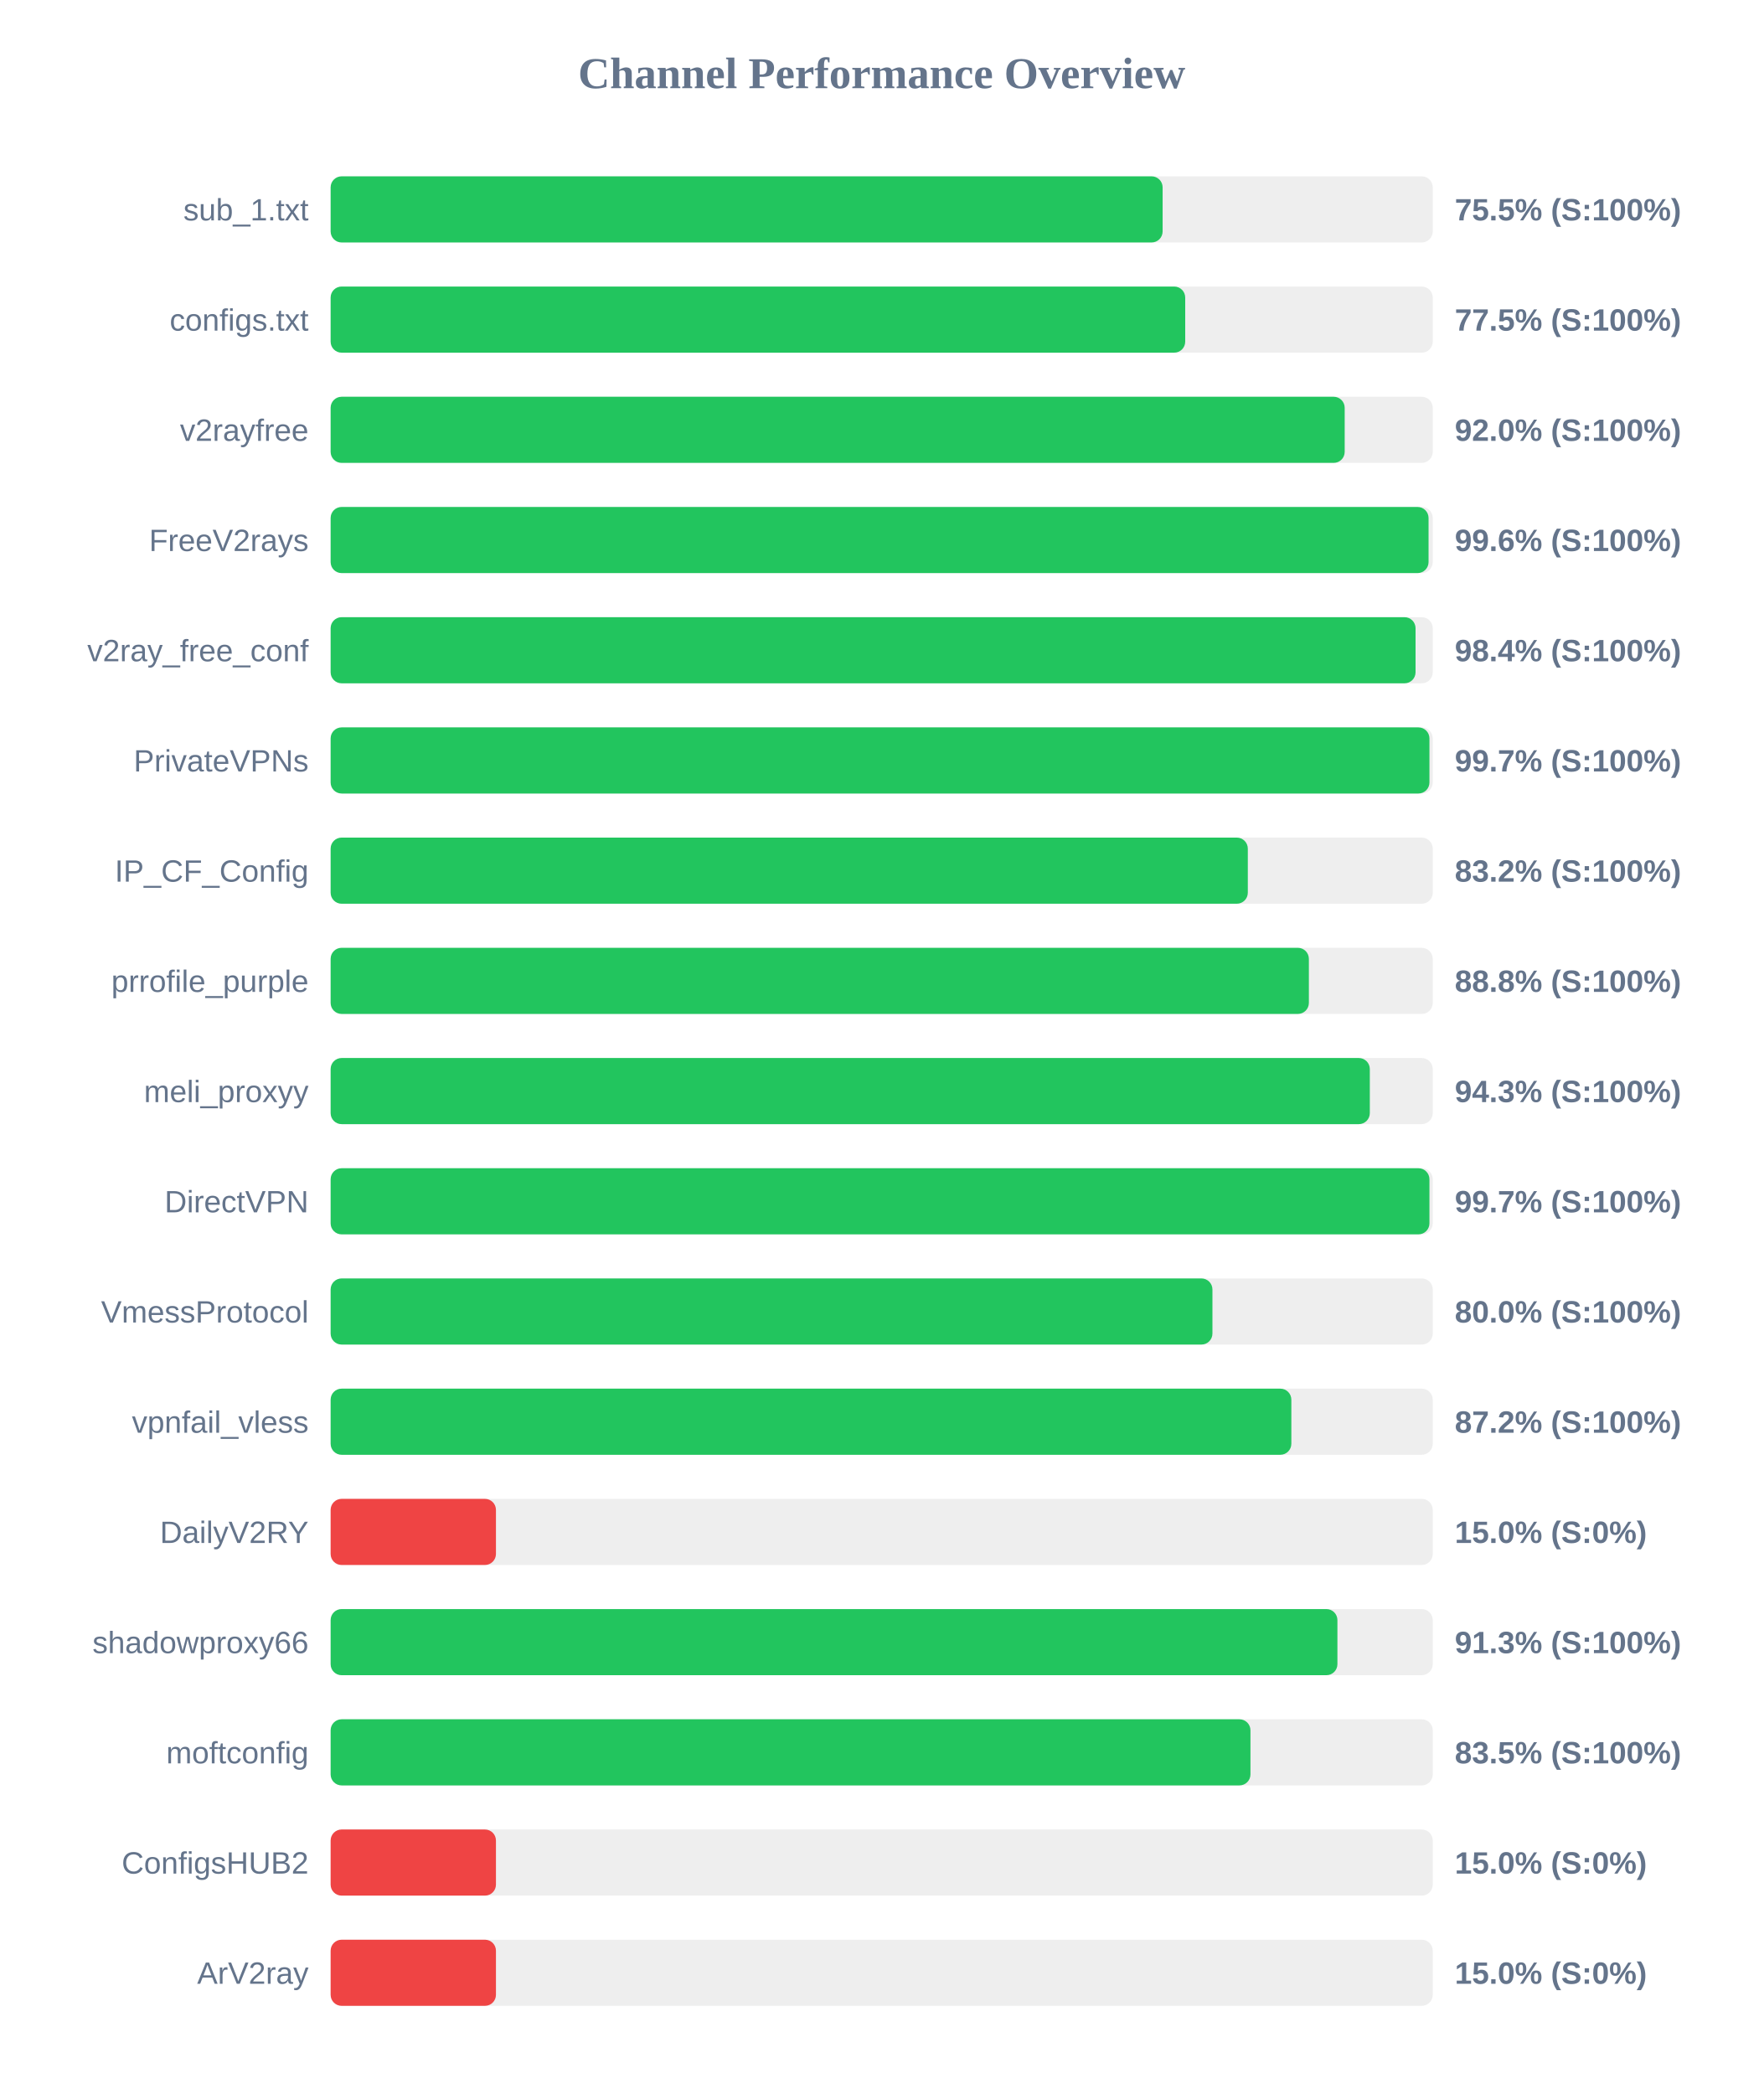
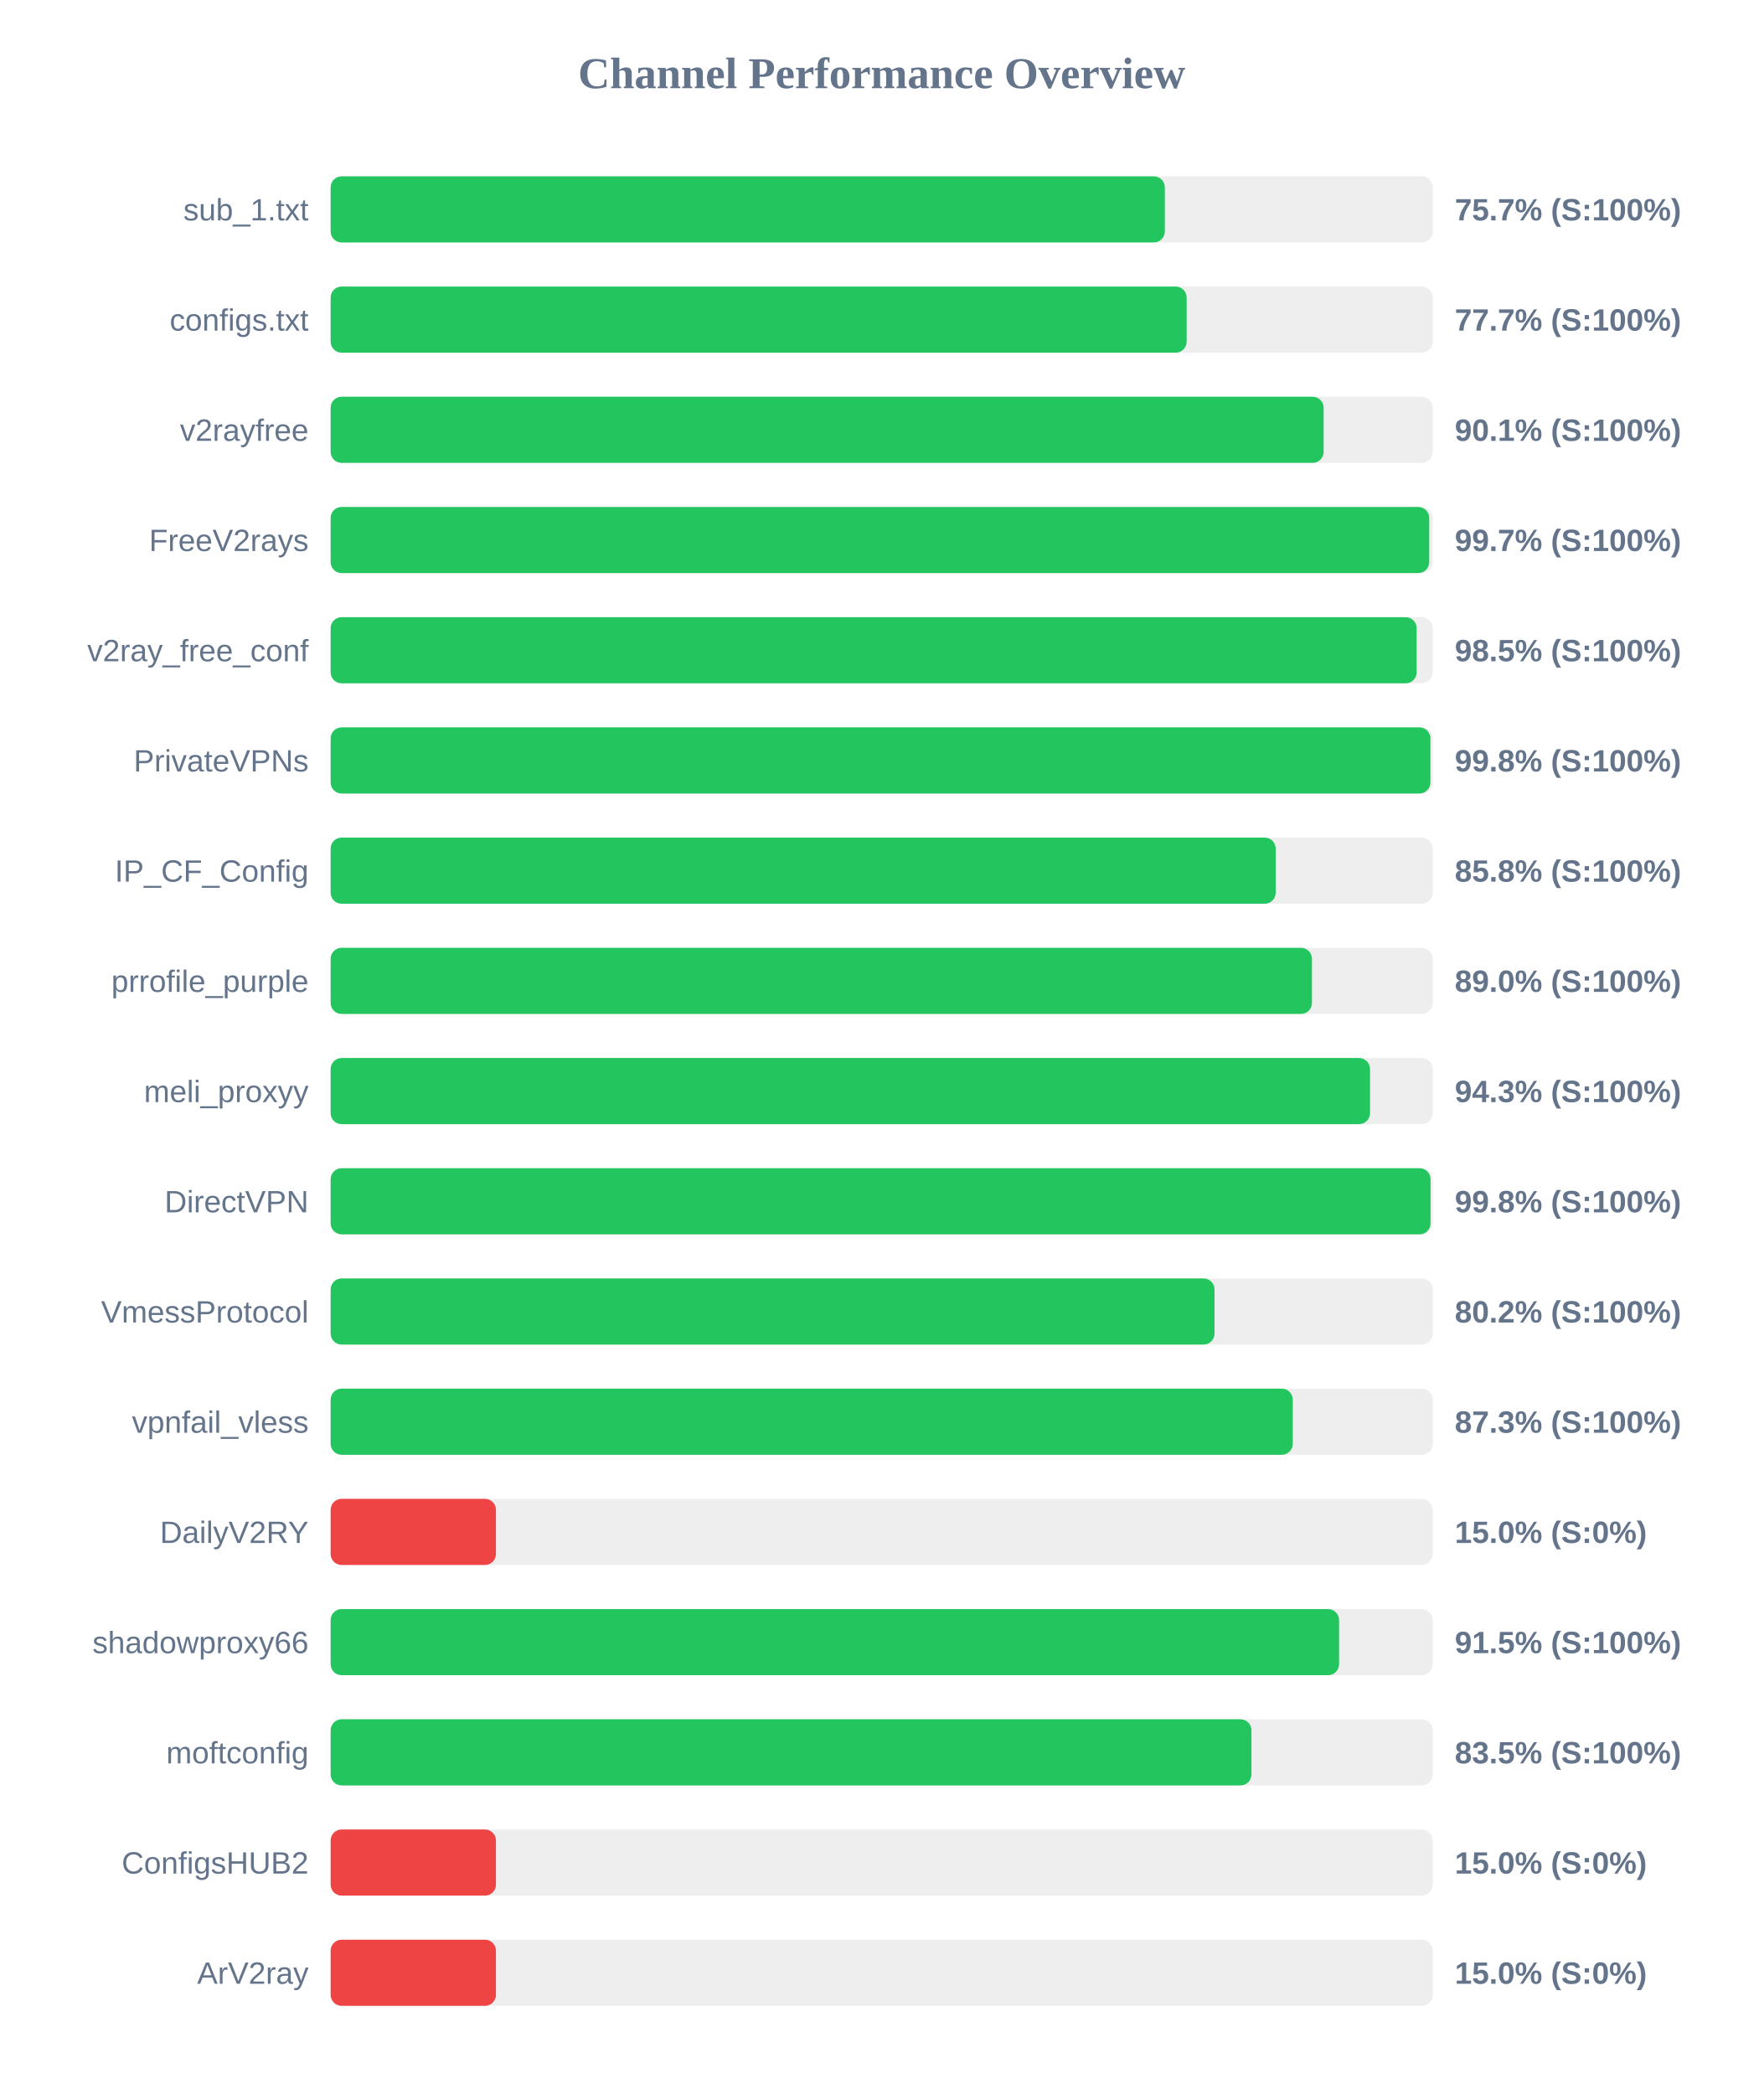
<svg xmlns="http://www.w3.org/2000/svg" width="800" height="950" version="1.1">
  <style>
        .row { font: 14px Arial; fill: #64748b; }
        .score { font: bold 14px Arial; fill: #64748b; }
    </style>
  <text x="400" y="40" text-anchor="middle" font-size="20px" font-weight="bold" fill="#64748b">Channel Performance Overview</text>
  <rect x="150" y="80" width="500" height="30" fill="#eee" rx="5" />
-   <rect x="150" y="80" width="377.45" height="30" fill="#22c55e" rx="5" />
+   <rect x="150" y="80" width="378.45" height="30" fill="#22c55e" rx="5" />
  <text x="140" y="100" text-anchor="end" class="row">sub_1.txt</text>
-   <text x="660" y="100" text-anchor="start" class="score">75.5% (S:100%)</text>
+   <text x="660" y="100" text-anchor="start" class="score">75.7% (S:100%)</text>
  <rect x="150" y="130" width="500" height="30" fill="#eee" rx="5" />
-   <rect x="150" y="130" width="387.7" height="30" fill="#22c55e" rx="5" />
+   <rect x="150" y="130" width="388.35" height="30" fill="#22c55e" rx="5" />
  <text x="140" y="150" text-anchor="end" class="row">configs.txt</text>
-   <text x="660" y="150" text-anchor="start" class="score">77.5% (S:100%)</text>
+   <text x="660" y="150" text-anchor="start" class="score">77.7% (S:100%)</text>
  <rect x="150" y="180" width="500" height="30" fill="#eee" rx="5" />
-   <rect x="150" y="180" width="460.05" height="30" fill="#22c55e" rx="5" />
+   <rect x="150" y="180" width="450.5" height="30" fill="#22c55e" rx="5" />
  <text x="140" y="200" text-anchor="end" class="row">v2rayfree</text>
-   <text x="660" y="200" text-anchor="start" class="score">92.0% (S:100%)</text>
+   <text x="660" y="200" text-anchor="start" class="score">90.1% (S:100%)</text>
  <rect x="150" y="230" width="500" height="30" fill="#eee" rx="5" />
-   <rect x="150" y="230" width="498.1" height="30" fill="#22c55e" rx="5" />
+   <rect x="150" y="230" width="498.4" height="30" fill="#22c55e" rx="5" />
  <text x="140" y="250" text-anchor="end" class="row">FreeV2rays</text>
-   <text x="660" y="250" text-anchor="start" class="score">99.6% (S:100%)</text>
+   <text x="660" y="250" text-anchor="start" class="score">99.7% (S:100%)</text>
  <rect x="150" y="280" width="500" height="30" fill="#eee" rx="5" />
-   <rect x="150" y="280" width="492.2" height="30" fill="#22c55e" rx="5" />
+   <rect x="150" y="280" width="492.7" height="30" fill="#22c55e" rx="5" />
  <text x="140" y="300" text-anchor="end" class="row">v2ray_free_conf</text>
-   <text x="660" y="300" text-anchor="start" class="score">98.4% (S:100%)</text>
+   <text x="660" y="300" text-anchor="start" class="score">98.5% (S:100%)</text>
  <rect x="150" y="330" width="500" height="30" fill="#eee" rx="5" />
-   <rect x="150" y="330" width="498.5" height="30" fill="#22c55e" rx="5" />
+   <rect x="150" y="330" width="498.95" height="30" fill="#22c55e" rx="5" />
  <text x="140" y="350" text-anchor="end" class="row">PrivateVPNs</text>
-   <text x="660" y="350" text-anchor="start" class="score">99.7% (S:100%)</text>
+   <text x="660" y="350" text-anchor="start" class="score">99.8% (S:100%)</text>
  <rect x="150" y="380" width="500" height="30" fill="#eee" rx="5" />
-   <rect x="150" y="380" width="416.1" height="30" fill="#22c55e" rx="5" />
+   <rect x="150" y="380" width="428.75" height="30" fill="#22c55e" rx="5" />
  <text x="140" y="400" text-anchor="end" class="row">IP_CF_Config</text>
-   <text x="660" y="400" text-anchor="start" class="score">83.2% (S:100%)</text>
+   <text x="660" y="400" text-anchor="start" class="score">85.8% (S:100%)</text>
  <rect x="150" y="430" width="500" height="30" fill="#eee" rx="5" />
-   <rect x="150" y="430" width="443.8" height="30" fill="#22c55e" rx="5" />
+   <rect x="150" y="430" width="445.2" height="30" fill="#22c55e" rx="5" />
  <text x="140" y="450" text-anchor="end" class="row">prrofile_purple</text>
-   <text x="660" y="450" text-anchor="start" class="score">88.8% (S:100%)</text>
+   <text x="660" y="450" text-anchor="start" class="score">89.0% (S:100%)</text>
  <rect x="150" y="480" width="500" height="30" fill="#eee" rx="5" />
-   <rect x="150" y="480" width="471.45" height="30" fill="#22c55e" rx="5" />
+   <rect x="150" y="480" width="471.55" height="30" fill="#22c55e" rx="5" />
  <text x="140" y="500" text-anchor="end" class="row">meli_proxyy</text>
  <text x="660" y="500" text-anchor="start" class="score">94.3% (S:100%)</text>
  <rect x="150" y="530" width="500" height="30" fill="#eee" rx="5" />
-   <rect x="150" y="530" width="498.5" height="30" fill="#22c55e" rx="5" />
+   <rect x="150" y="530" width="499.0" height="30" fill="#22c55e" rx="5" />
  <text x="140" y="550" text-anchor="end" class="row">DirectVPN</text>
-   <text x="660" y="550" text-anchor="start" class="score">99.7% (S:100%)</text>
+   <text x="660" y="550" text-anchor="start" class="score">99.8% (S:100%)</text>
  <rect x="150" y="580" width="500" height="30" fill="#eee" rx="5" />
-   <rect x="150" y="580" width="400.05" height="30" fill="#22c55e" rx="5" />
+   <rect x="150" y="580" width="401.0" height="30" fill="#22c55e" rx="5" />
  <text x="140" y="600" text-anchor="end" class="row">VmessProtocol</text>
-   <text x="660" y="600" text-anchor="start" class="score">80.0% (S:100%)</text>
+   <text x="660" y="600" text-anchor="start" class="score">80.2% (S:100%)</text>
  <rect x="150" y="630" width="500" height="30" fill="#eee" rx="5" />
-   <rect x="150" y="630" width="435.85" height="30" fill="#22c55e" rx="5" />
+   <rect x="150" y="630" width="436.5" height="30" fill="#22c55e" rx="5" />
  <text x="140" y="650" text-anchor="end" class="row">vpnfail_vless</text>
-   <text x="660" y="650" text-anchor="start" class="score">87.2% (S:100%)</text>
+   <text x="660" y="650" text-anchor="start" class="score">87.3% (S:100%)</text>
  <rect x="150" y="680" width="500" height="30" fill="#eee" rx="5" />
  <rect x="150" y="680" width="75.0" height="30" fill="#ef4444" rx="5" />
  <text x="140" y="700" text-anchor="end" class="row">DailyV2RY</text>
  <text x="660" y="700" text-anchor="start" class="score">15.0% (S:0%)</text>
  <rect x="150" y="730" width="500" height="30" fill="#eee" rx="5" />
-   <rect x="150" y="730" width="456.75" height="30" fill="#22c55e" rx="5" />
+   <rect x="150" y="730" width="457.5" height="30" fill="#22c55e" rx="5" />
  <text x="140" y="750" text-anchor="end" class="row">shadowproxy66</text>
-   <text x="660" y="750" text-anchor="start" class="score">91.3% (S:100%)</text>
+   <text x="660" y="750" text-anchor="start" class="score">91.5% (S:100%)</text>
  <rect x="150" y="780" width="500" height="30" fill="#eee" rx="5" />
-   <rect x="150" y="780" width="417.3" height="30" fill="#22c55e" rx="5" />
+   <rect x="150" y="780" width="417.75" height="30" fill="#22c55e" rx="5" />
  <text x="140" y="800" text-anchor="end" class="row">moftconfig</text>
  <text x="660" y="800" text-anchor="start" class="score">83.5% (S:100%)</text>
  <rect x="150" y="830" width="500" height="30" fill="#eee" rx="5" />
  <rect x="150" y="830" width="75.0" height="30" fill="#ef4444" rx="5" />
  <text x="140" y="850" text-anchor="end" class="row">ConfigsHUB2</text>
  <text x="660" y="850" text-anchor="start" class="score">15.0% (S:0%)</text>
  <rect x="150" y="880" width="500" height="30" fill="#eee" rx="5" />
  <rect x="150" y="880" width="75.0" height="30" fill="#ef4444" rx="5" />
  <text x="140" y="900" text-anchor="end" class="row">ArV2ray</text>
  <text x="660" y="900" text-anchor="start" class="score">15.0% (S:0%)</text>
</svg>
